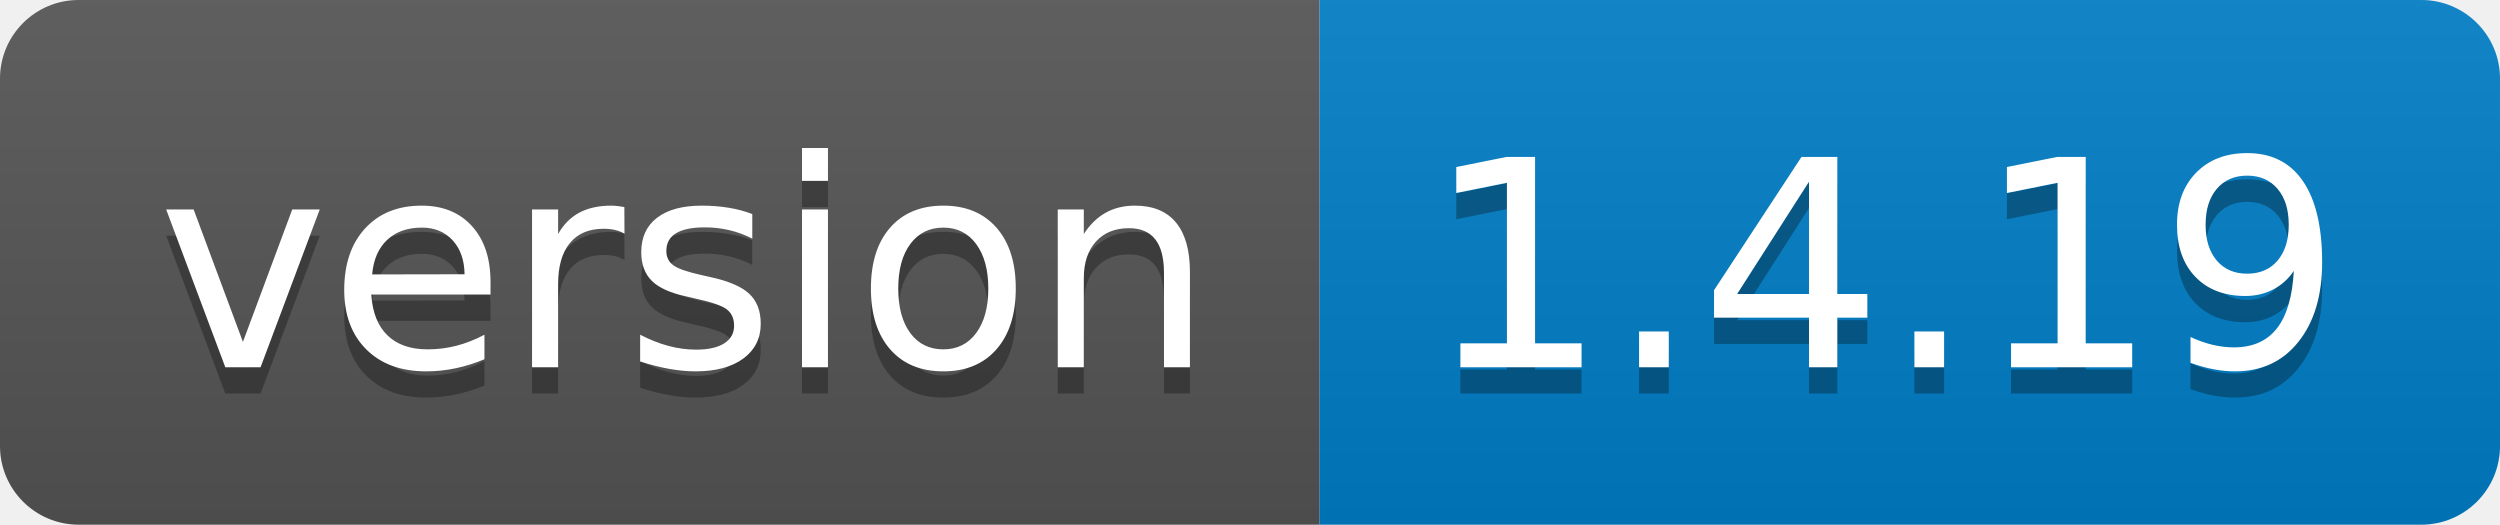
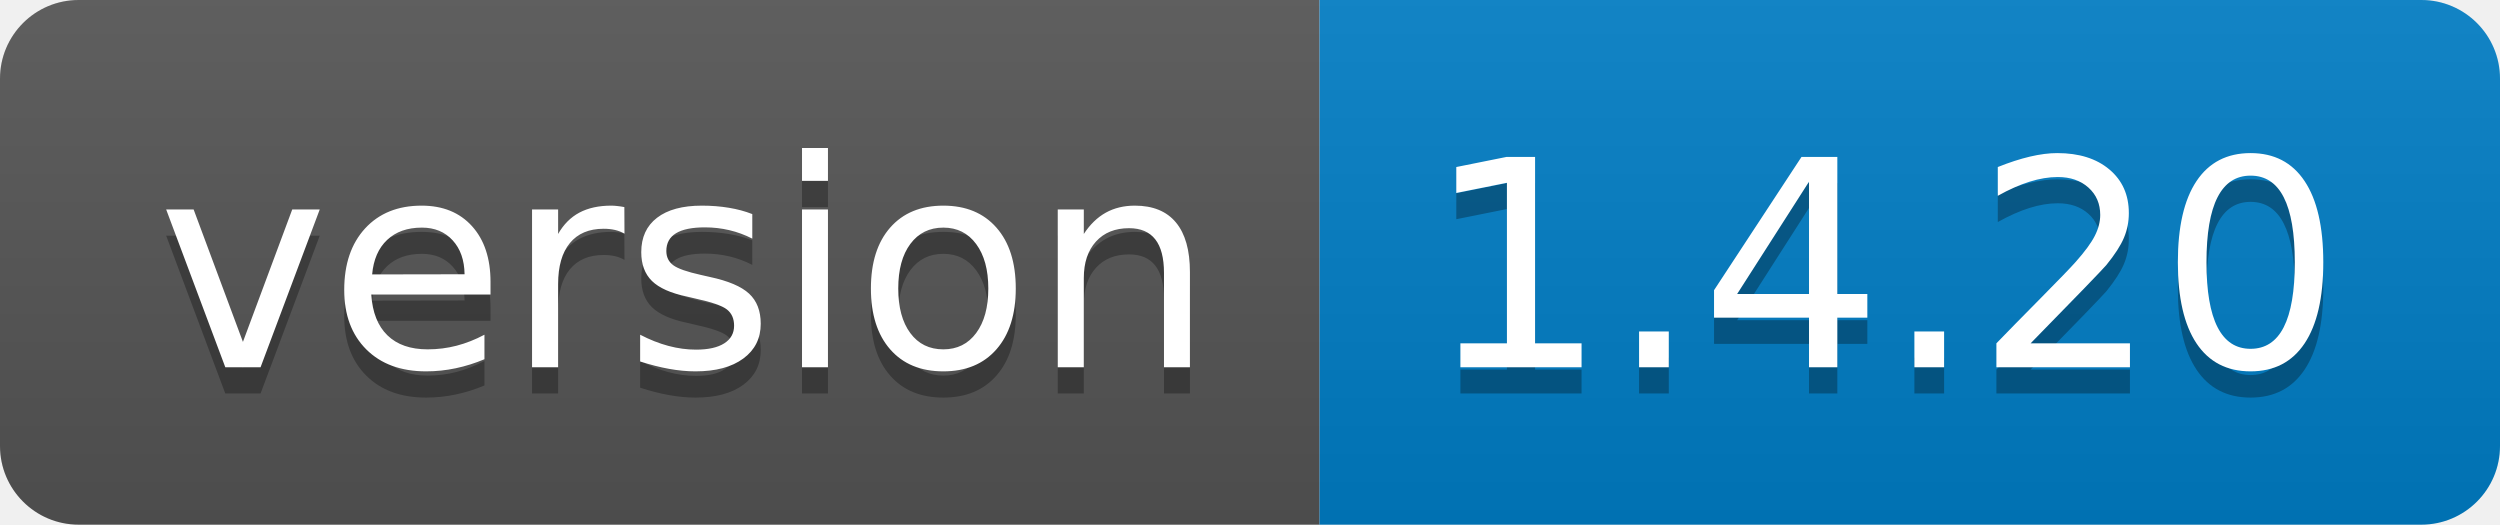
<svg xmlns="http://www.w3.org/2000/svg" width="95.3" height="20">
  <linearGradient id="smooth" x2="0" y2="100%">
    <stop offset="0" stop-color="#bbb" stop-opacity=".1" />
    <stop offset="1" stop-opacity=".1" />
  </linearGradient>
  <clipPath id="round">
    <rect width="95.3" height="20" rx="3" fill="#fff" />
  </clipPath>
  <g clip-path="url(#round)">
    <rect width="50.3" height="20" fill="#555" />
    <rect x="50.3" width="45.0" height="20" fill="#007ec6" />
    <rect width="95.3" height="20" fill="url(#smooth)" />
  </g>
  <g fill="#fff" text-anchor="middle" font-family="DejaVu Sans,Verdana,Geneva,sans-serif" font-size="110">
    <text x="261.5" y="150" fill="#010101" fill-opacity=".3" transform="scale(0.1)" textLength="403.0" lengthAdjust="spacing">version</text>
    <text x="261.5" y="140" transform="scale(0.1)" textLength="403.0" lengthAdjust="spacing">version</text>
-     <text x="718.0" y="150" fill="#010101" fill-opacity=".3" transform="scale(0.1)" textLength="350.0" lengthAdjust="spacing">1.4.19</text>
-     <text x="718.0" y="140" transform="scale(0.1)" textLength="350.0" lengthAdjust="spacing">1.4.19</text>
+     <text x="718.0" y="150" fill="#010101" fill-opacity=".3" transform="scale(0.1)" textLength="350.0" lengthAdjust="spacing">1.4.20</text>
+     <text x="718.0" y="140" transform="scale(0.1)" textLength="350.0" lengthAdjust="spacing">1.4.20</text>
  </g>
</svg>
